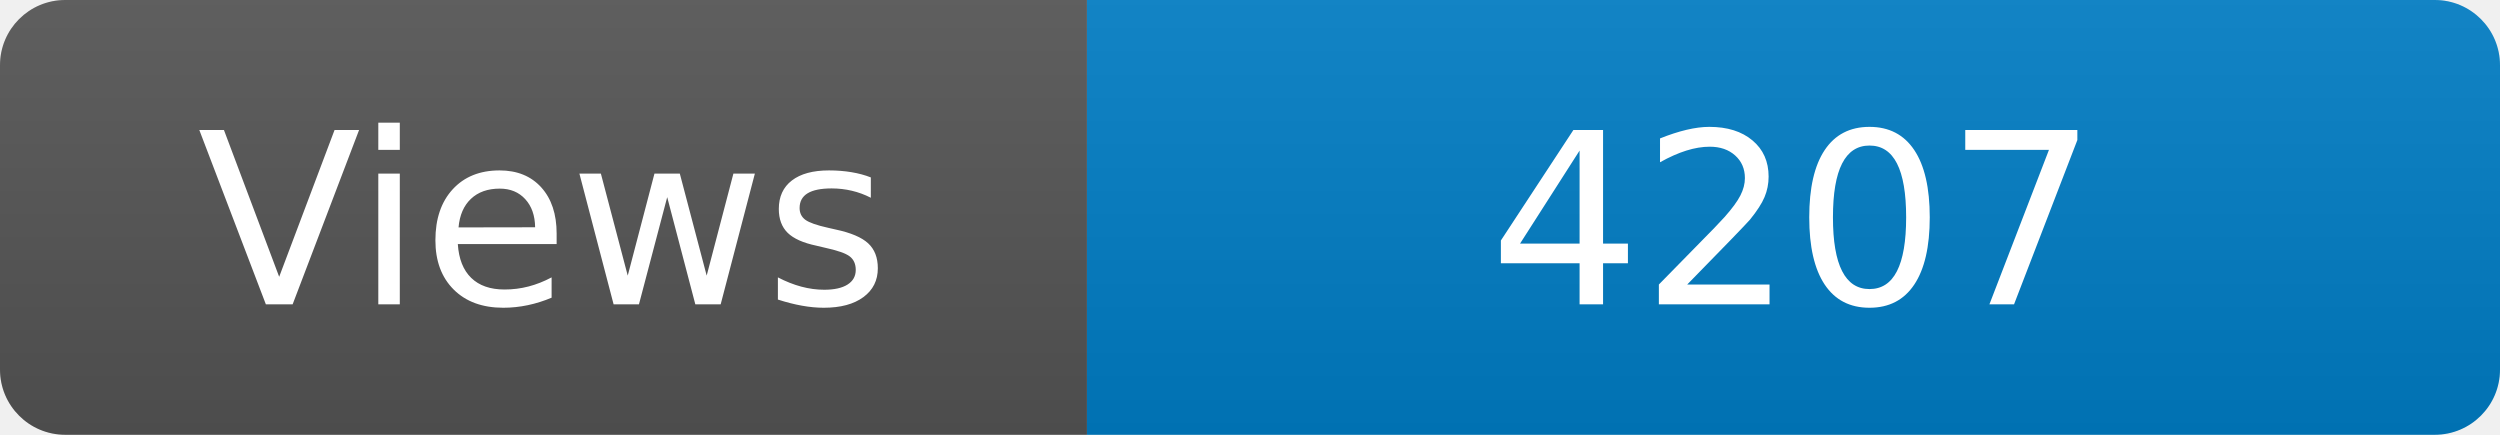
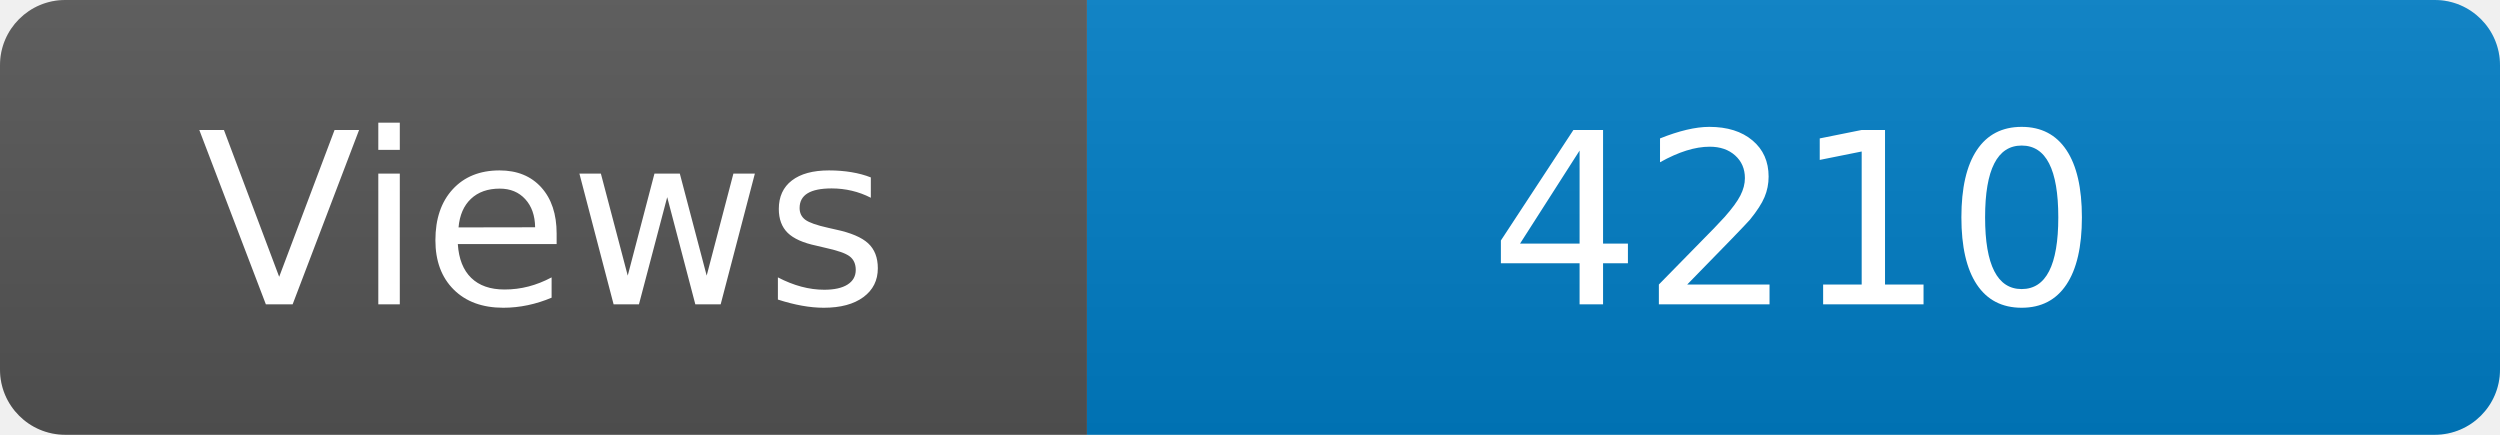
<svg xmlns="http://www.w3.org/2000/svg" width="115" height="20" role="img" aria-label="Maintained?: yes">
  <linearGradient id="s" x2="0" y2="100%">
    <stop offset="0" stop-color="#bbb" stop-opacity=".1" />
    <stop offset="1" stop-opacity=".1" />
  </linearGradient>
  <clipPath id="r">
    <rect width="115" height="20" rx="3" fill="#fff" />
  </clipPath>
  <g clip-path="url(#r)">
    <rect width="50" height="20" fill="#555" />
    <rect x="50" width="160" height="20" fill="#007ec6" />
    <rect width="115" height="20" fill="url(#s)" />
  </g>
  <g fill="#fff" text-anchor="middle" font-family="Verdana,Geneva,DejaVu Sans,sans-serif" font-size="110">
    <text x="250" y="140" transform="scale(.1)" fill="#fff">Views</text>
-     <text x="825" y="140" transform="scale(.1)" fill="#fff">4207</text>
+     <text x="825" y="140" transform="scale(.1)" fill="#fff">4210</text>
  </g>
</svg>
